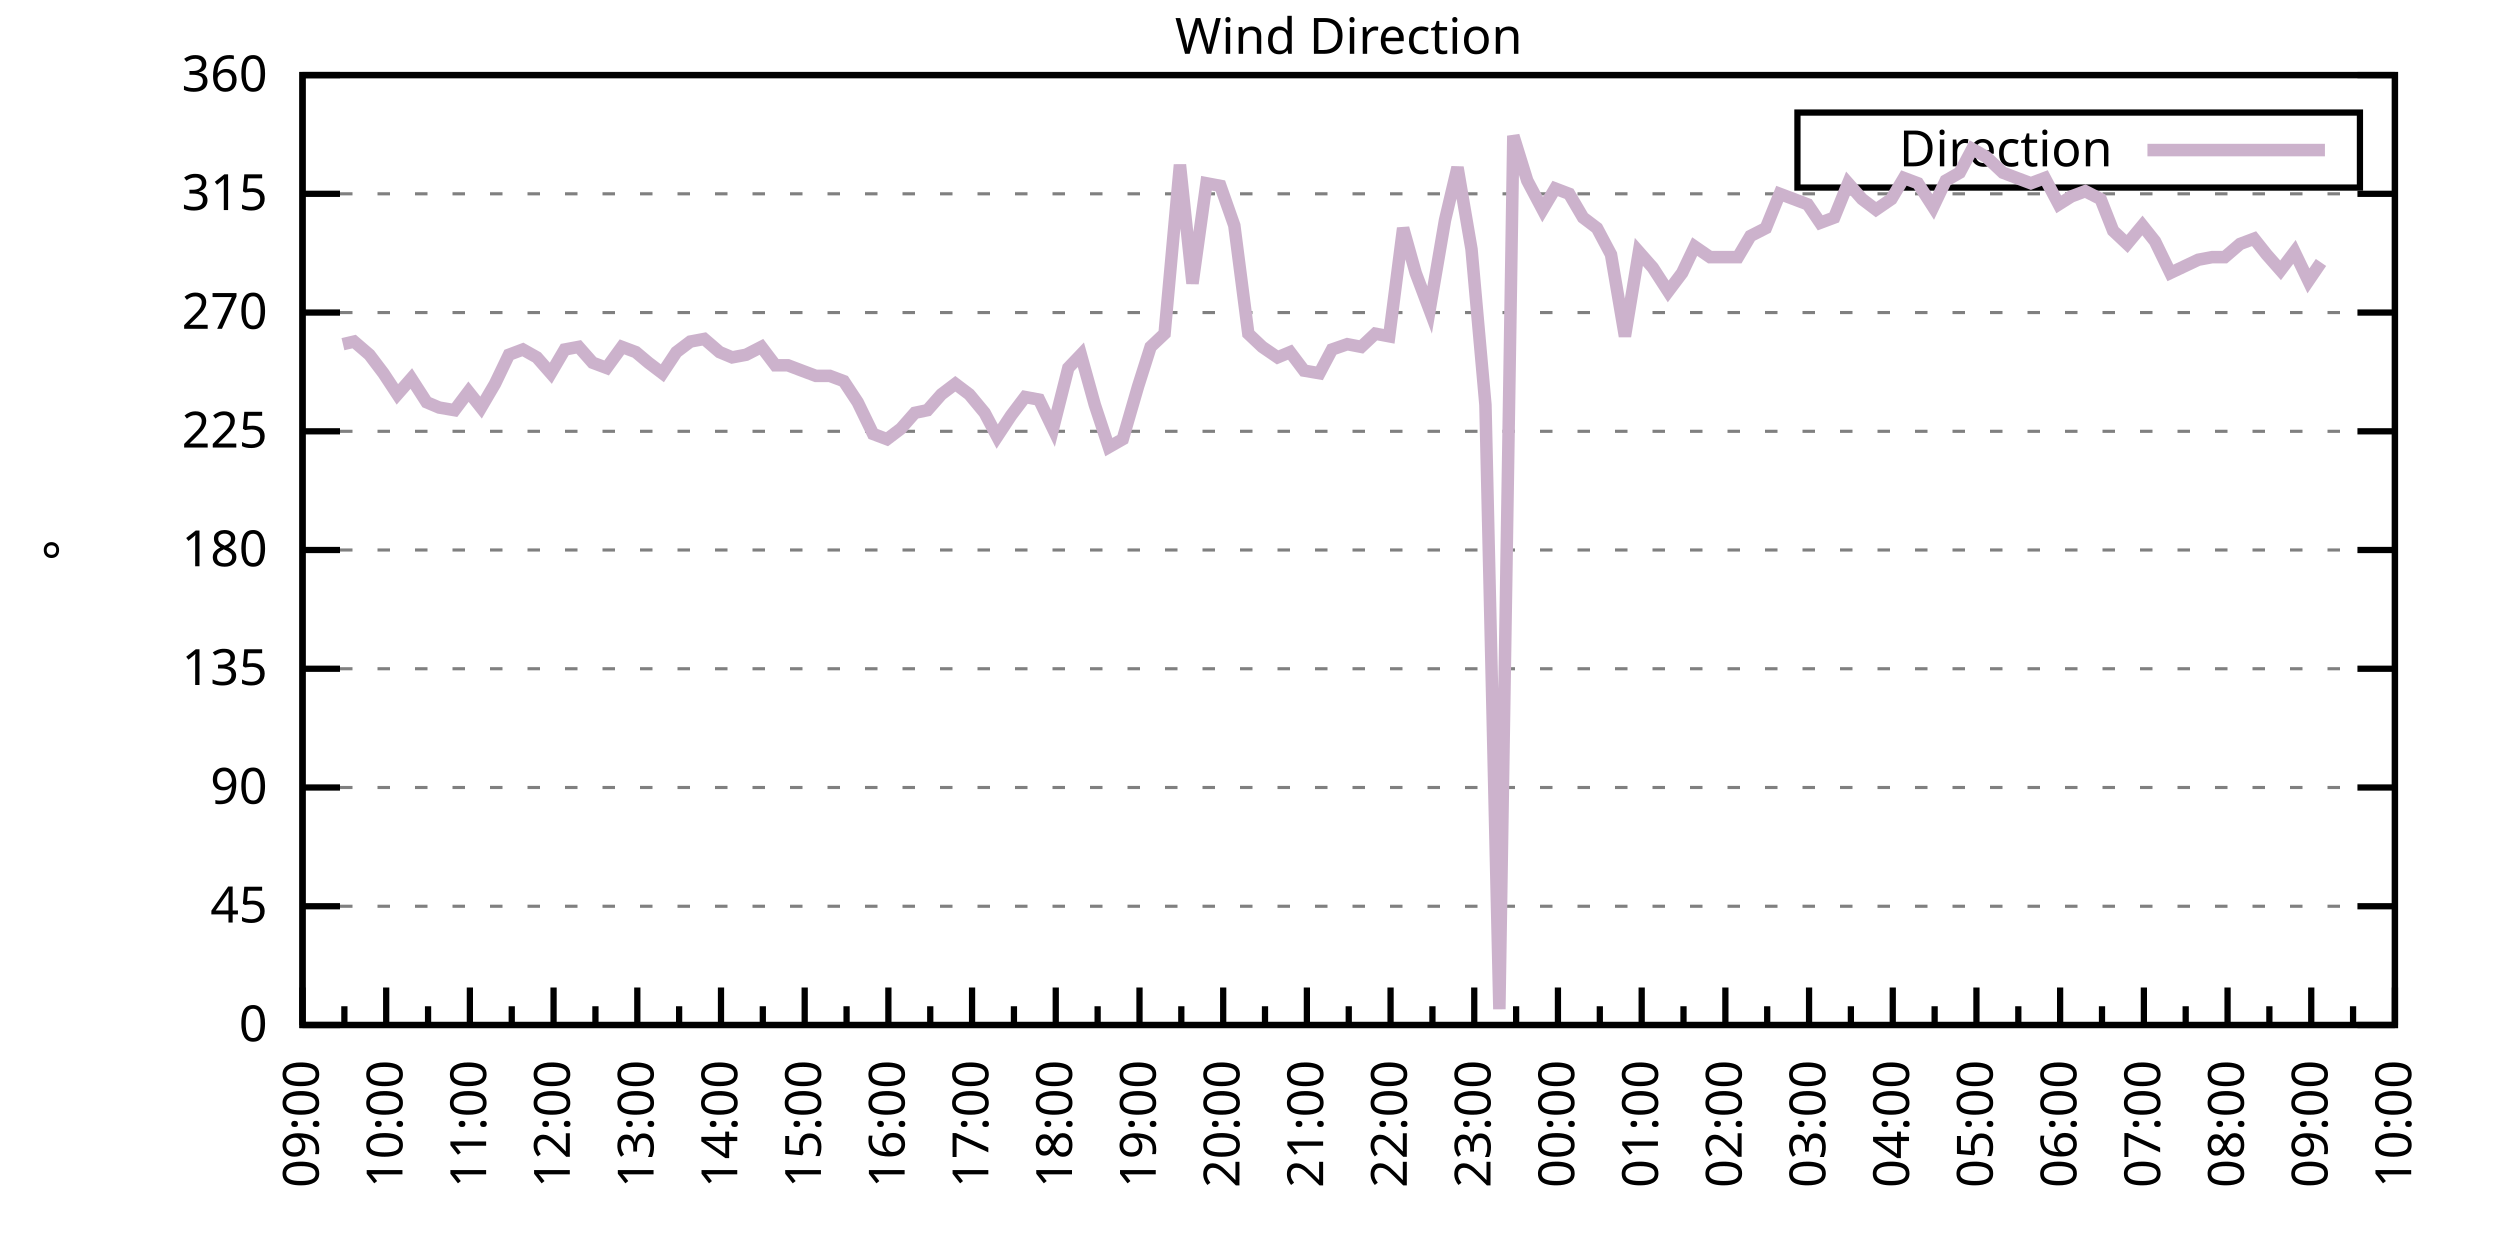
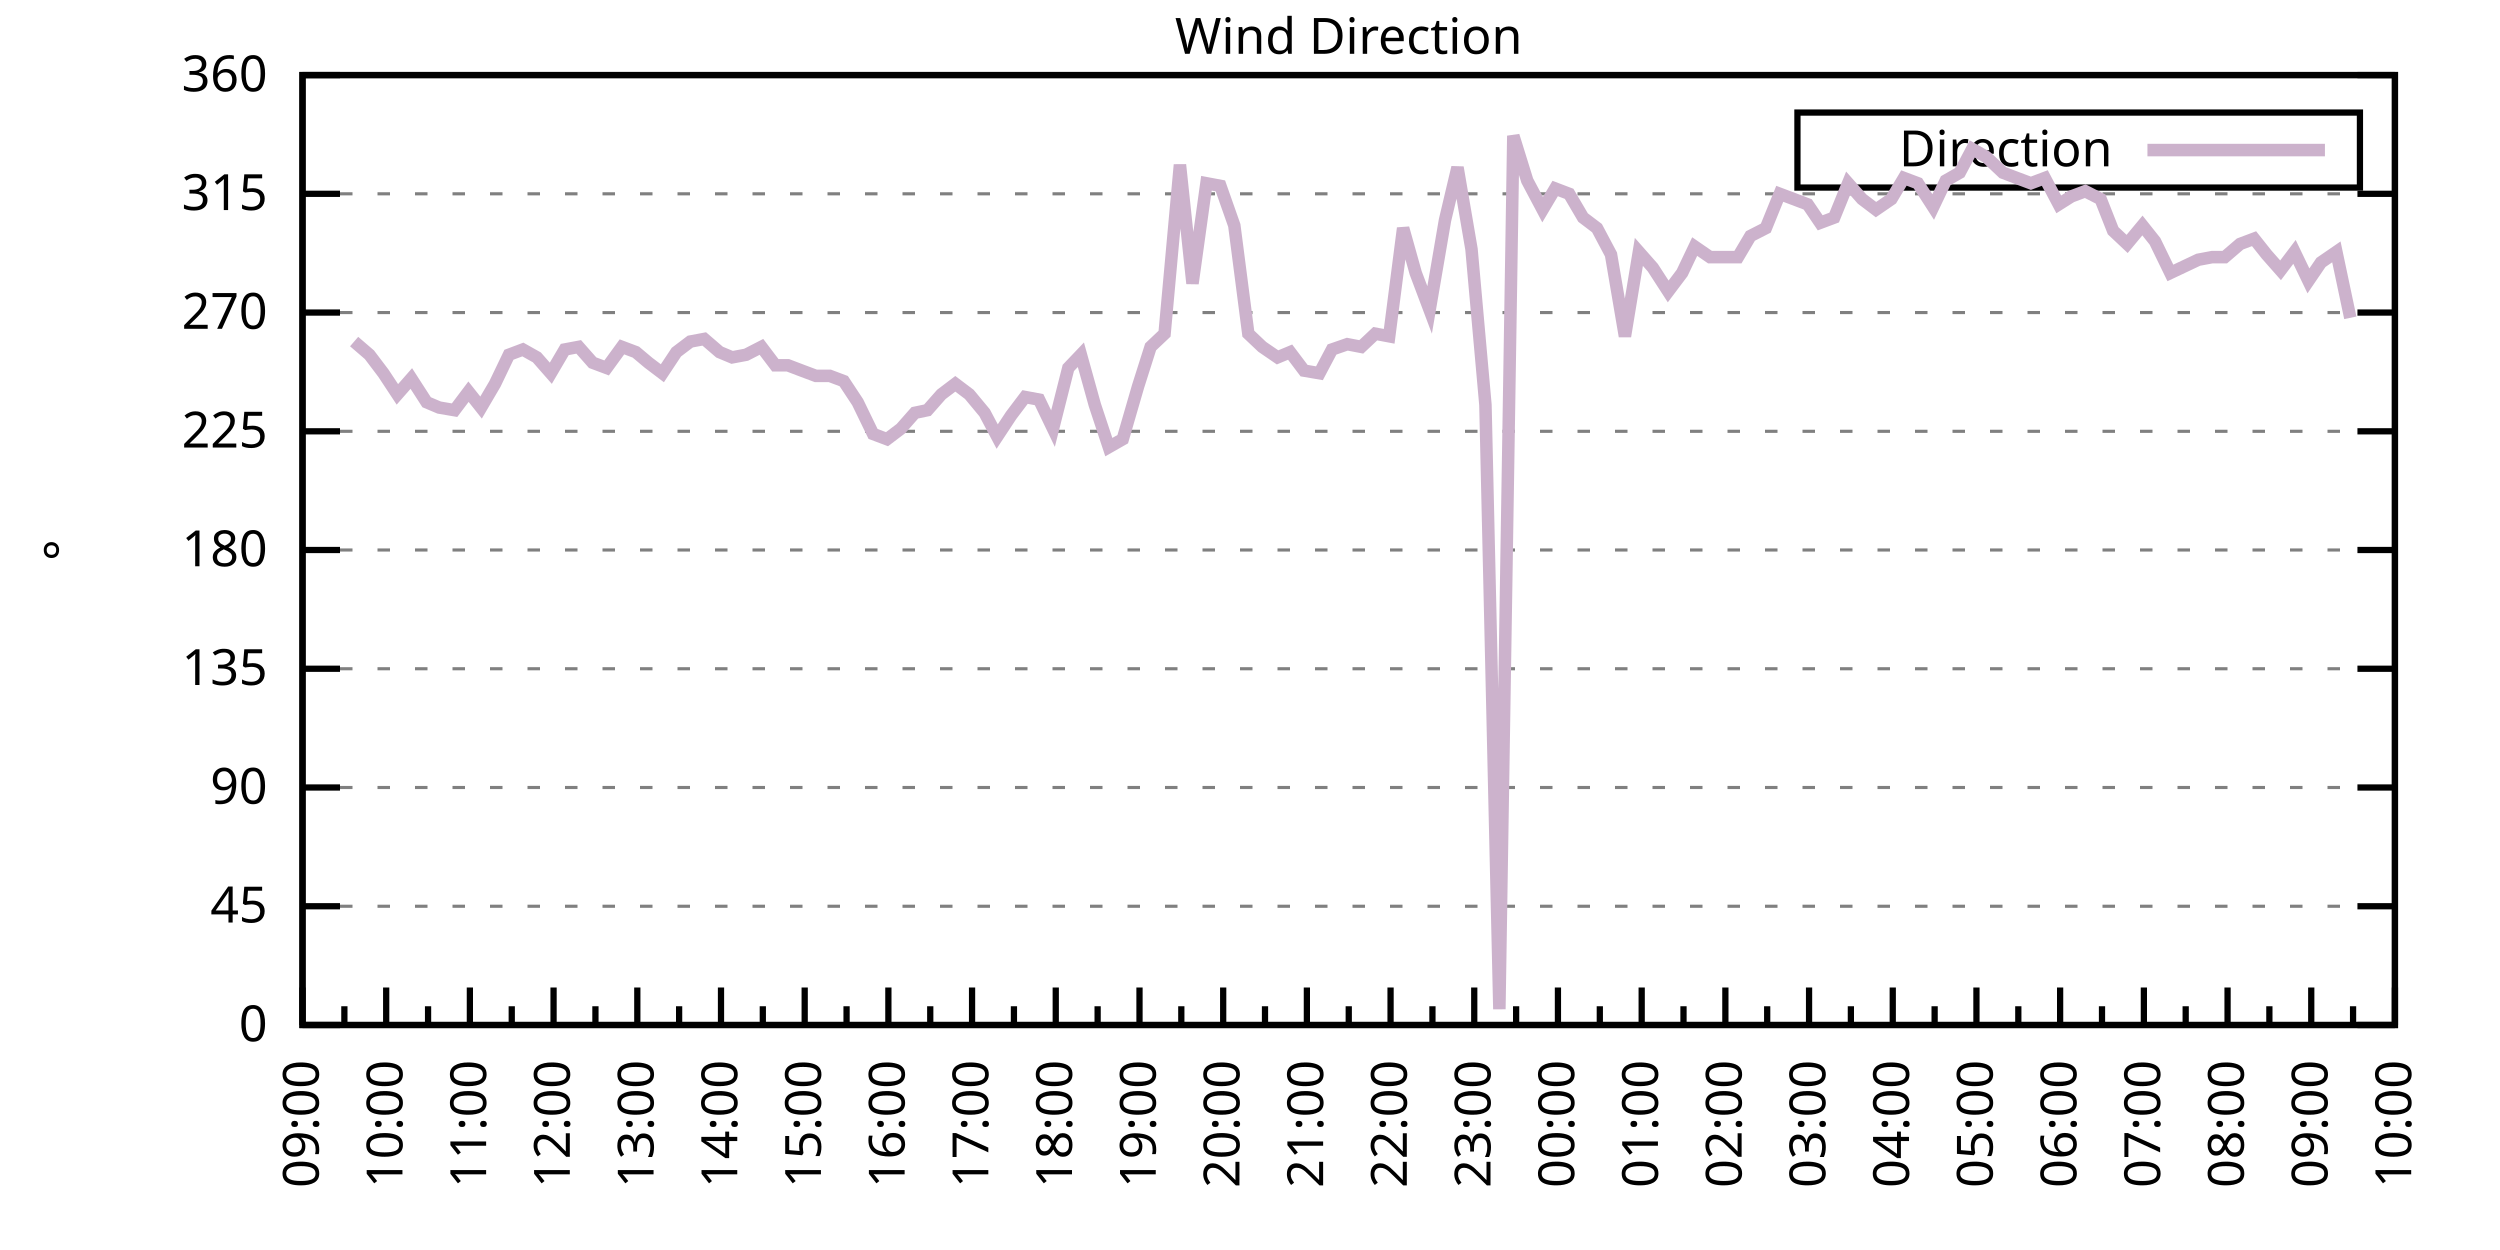
<svg xmlns="http://www.w3.org/2000/svg" xmlns:xlink="http://www.w3.org/1999/xlink" width="400" height="200" viewBox="0 0 400 200">
  <g id="gnuplot_canvas">
    <rect x="0" y="0" width="400" height="200" fill="none" />
    <defs>
      <circle id="gpDot" r="0.5" stroke-width="0.5" stroke="currentColor" />
      <path id="gpPt0" stroke-width="0.333" stroke="currentColor" d="M-1,0 h2 M0,-1 v2" />
      <path id="gpPt1" stroke-width="0.333" stroke="currentColor" d="M-1,-1 L1,1 M1,-1 L-1,1" />
      <path id="gpPt2" stroke-width="0.333" stroke="currentColor" d="M-1,0 L1,0 M0,-1 L0,1 M-1,-1 L1,1 M-1,1 L1,-1" />
      <rect id="gpPt3" stroke-width="0.333" stroke="currentColor" x="-1" y="-1" width="2" height="2" />
      <rect id="gpPt4" stroke-width="0.333" stroke="currentColor" fill="currentColor" x="-1" y="-1" width="2" height="2" />
      <circle id="gpPt5" stroke-width="0.333" stroke="currentColor" cx="0" cy="0" r="1" />
      <use xlink:href="#gpPt5" id="gpPt6" fill="currentColor" stroke="none" />
      <path id="gpPt7" stroke-width="0.333" stroke="currentColor" d="M0,-1.33 L-1.33,0.67 L1.33,0.67 z" />
      <use xlink:href="#gpPt7" id="gpPt8" fill="currentColor" stroke="none" />
      <use xlink:href="#gpPt7" id="gpPt9" stroke="currentColor" transform="rotate(180)" />
      <use xlink:href="#gpPt9" id="gpPt10" fill="currentColor" stroke="none" />
      <use xlink:href="#gpPt3" id="gpPt11" stroke="currentColor" transform="rotate(45)" />
      <use xlink:href="#gpPt11" id="gpPt12" fill="currentColor" stroke="none" />
      <path id="gpPt13" stroke-width="0.333" stroke="currentColor" d="M0,1.330 L1.265,0.411 L0.782,-1.067 L-0.782,-1.076 L-1.265,0.411 z" />
      <use xlink:href="#gpPt13" id="gpPt14" fill="currentColor" stroke="none" />
      <filter id="textbox" filterUnits="objectBoundingBox" x="0" y="0" height="1" width="1">
        <feFlood flood-color="white" flood-opacity="1" result="bgnd" />
        <feComposite in="SourceGraphic" in2="bgnd" operator="atop" />
      </filter>
      <filter id="greybox" filterUnits="objectBoundingBox" x="0" y="0" height="1" width="1">
        <feFlood flood-color="lightgrey" flood-opacity="1" result="grey" />
        <feComposite in="SourceGraphic" in2="grey" operator="atop" />
      </filter>
    </defs>
    <g fill="none" color="white" stroke="currentColor" stroke-width="1.00" stroke-linecap="butt" stroke-linejoin="miter">
</g>
    <g fill="none" color="black" stroke="currentColor" stroke-width="1.00" stroke-linecap="butt" stroke-linejoin="miter">
      <g stroke="none" shape-rendering="crispEdges">
        <polygon fill="rgb(255, 255, 255)" points="48.40,164.00 383.18,164.00 383.18,12.02 48.40,12.02 " />
      </g>
    </g>
    <g fill="none" color="black" stroke="currentColor" stroke-width="1.00" stroke-linecap="butt" stroke-linejoin="miter">
</g>
    <g fill="none" color="black" stroke="black" stroke-width="0.50" stroke-linecap="butt" stroke-linejoin="miter">
</g>
    <g fill="none" color="gray" stroke="currentColor" stroke-width="0.50" stroke-linecap="butt" stroke-linejoin="miter">
      <path stroke="gray" stroke-dasharray="2,4" class="gridline" d="M48.40,164.00 L383.19,164.00  " />
    </g>
    <g fill="none" color="gray" stroke="gray" stroke-width="1.00" stroke-linecap="butt" stroke-linejoin="miter">
</g>
    <g fill="none" color="black" stroke="currentColor" stroke-width="1.00" stroke-linecap="butt" stroke-linejoin="miter">
      <path stroke="black" d="M48.40,164.00 L54.40,164.00 M383.19,164.00 L377.19,164.00  " />
      <g transform="translate(42.80,166.60)" stroke="none" fill="black" font-family="Sans" font-size="8.00" text-anchor="end">
        <text>
          <tspan font-family="Sans"> 0</tspan>
        </text>
      </g>
    </g>
    <g fill="none" color="black" stroke="currentColor" stroke-width="1.00" stroke-linecap="butt" stroke-linejoin="miter">
</g>
    <g fill="none" color="black" stroke="black" stroke-width="0.50" stroke-linecap="butt" stroke-linejoin="miter">
</g>
    <g fill="none" color="gray" stroke="currentColor" stroke-width="0.50" stroke-linecap="butt" stroke-linejoin="miter">
      <path stroke="gray" stroke-dasharray="2,4" class="gridline" d="M48.40,145.00 L383.19,145.00  " />
    </g>
    <g fill="none" color="gray" stroke="gray" stroke-width="1.00" stroke-linecap="butt" stroke-linejoin="miter">
</g>
    <g fill="none" color="black" stroke="currentColor" stroke-width="1.00" stroke-linecap="butt" stroke-linejoin="miter">
      <path stroke="black" d="M48.40,145.00 L54.40,145.00 M383.19,145.00 L377.19,145.00  " />
      <g transform="translate(42.80,147.60)" stroke="none" fill="black" font-family="Sans" font-size="8.00" text-anchor="end">
        <text>
          <tspan font-family="Sans"> 45</tspan>
        </text>
      </g>
    </g>
    <g fill="none" color="black" stroke="currentColor" stroke-width="1.00" stroke-linecap="butt" stroke-linejoin="miter">
</g>
    <g fill="none" color="black" stroke="black" stroke-width="0.50" stroke-linecap="butt" stroke-linejoin="miter">
</g>
    <g fill="none" color="gray" stroke="currentColor" stroke-width="0.50" stroke-linecap="butt" stroke-linejoin="miter">
      <path stroke="gray" stroke-dasharray="2,4" class="gridline" d="M48.40,126.00 L383.19,126.00  " />
    </g>
    <g fill="none" color="gray" stroke="gray" stroke-width="1.00" stroke-linecap="butt" stroke-linejoin="miter">
</g>
    <g fill="none" color="black" stroke="currentColor" stroke-width="1.00" stroke-linecap="butt" stroke-linejoin="miter">
      <path stroke="black" d="M48.40,126.00 L54.40,126.00 M383.19,126.00 L377.19,126.00  " />
      <g transform="translate(42.80,128.60)" stroke="none" fill="black" font-family="Sans" font-size="8.00" text-anchor="end">
        <text>
          <tspan font-family="Sans"> 90</tspan>
        </text>
      </g>
    </g>
    <g fill="none" color="black" stroke="currentColor" stroke-width="1.00" stroke-linecap="butt" stroke-linejoin="miter">
</g>
    <g fill="none" color="black" stroke="black" stroke-width="0.50" stroke-linecap="butt" stroke-linejoin="miter">
</g>
    <g fill="none" color="gray" stroke="currentColor" stroke-width="0.50" stroke-linecap="butt" stroke-linejoin="miter">
      <path stroke="gray" stroke-dasharray="2,4" class="gridline" d="M48.40,107.00 L383.19,107.00  " />
    </g>
    <g fill="none" color="gray" stroke="gray" stroke-width="1.00" stroke-linecap="butt" stroke-linejoin="miter">
</g>
    <g fill="none" color="black" stroke="currentColor" stroke-width="1.00" stroke-linecap="butt" stroke-linejoin="miter">
      <path stroke="black" d="M48.40,107.00 L54.40,107.00 M383.19,107.00 L377.19,107.00  " />
      <g transform="translate(42.80,109.60)" stroke="none" fill="black" font-family="Sans" font-size="8.00" text-anchor="end">
        <text>
          <tspan font-family="Sans"> 135</tspan>
        </text>
      </g>
    </g>
    <g fill="none" color="black" stroke="currentColor" stroke-width="1.00" stroke-linecap="butt" stroke-linejoin="miter">
</g>
    <g fill="none" color="black" stroke="black" stroke-width="0.50" stroke-linecap="butt" stroke-linejoin="miter">
</g>
    <g fill="none" color="gray" stroke="currentColor" stroke-width="0.50" stroke-linecap="butt" stroke-linejoin="miter">
      <path stroke="gray" stroke-dasharray="2,4" class="gridline" d="M48.40,88.00 L383.19,88.00  " />
    </g>
    <g fill="none" color="gray" stroke="gray" stroke-width="1.00" stroke-linecap="butt" stroke-linejoin="miter">
</g>
    <g fill="none" color="black" stroke="currentColor" stroke-width="1.00" stroke-linecap="butt" stroke-linejoin="miter">
      <path stroke="black" d="M48.40,88.00 L54.40,88.00 M383.19,88.00 L377.19,88.00  " />
      <g transform="translate(42.80,90.60)" stroke="none" fill="black" font-family="Sans" font-size="8.00" text-anchor="end">
        <text>
          <tspan font-family="Sans"> 180</tspan>
        </text>
      </g>
    </g>
    <g fill="none" color="black" stroke="currentColor" stroke-width="1.00" stroke-linecap="butt" stroke-linejoin="miter">
</g>
    <g fill="none" color="black" stroke="black" stroke-width="0.50" stroke-linecap="butt" stroke-linejoin="miter">
</g>
    <g fill="none" color="gray" stroke="currentColor" stroke-width="0.50" stroke-linecap="butt" stroke-linejoin="miter">
      <path stroke="gray" stroke-dasharray="2,4" class="gridline" d="M48.40,69.01 L383.19,69.01  " />
    </g>
    <g fill="none" color="gray" stroke="gray" stroke-width="1.00" stroke-linecap="butt" stroke-linejoin="miter">
</g>
    <g fill="none" color="black" stroke="currentColor" stroke-width="1.00" stroke-linecap="butt" stroke-linejoin="miter">
      <path stroke="black" d="M48.40,69.01 L54.40,69.01 M383.19,69.01 L377.19,69.01  " />
      <g transform="translate(42.80,71.61)" stroke="none" fill="black" font-family="Sans" font-size="8.00" text-anchor="end">
        <text>
          <tspan font-family="Sans"> 225</tspan>
        </text>
      </g>
    </g>
    <g fill="none" color="black" stroke="currentColor" stroke-width="1.00" stroke-linecap="butt" stroke-linejoin="miter">
</g>
    <g fill="none" color="black" stroke="black" stroke-width="0.50" stroke-linecap="butt" stroke-linejoin="miter">
</g>
    <g fill="none" color="gray" stroke="currentColor" stroke-width="0.50" stroke-linecap="butt" stroke-linejoin="miter">
      <path stroke="gray" stroke-dasharray="2,4" class="gridline" d="M48.40,50.01 L383.19,50.01  " />
    </g>
    <g fill="none" color="gray" stroke="gray" stroke-width="1.00" stroke-linecap="butt" stroke-linejoin="miter">
</g>
    <g fill="none" color="black" stroke="currentColor" stroke-width="1.00" stroke-linecap="butt" stroke-linejoin="miter">
      <path stroke="black" d="M48.40,50.01 L54.40,50.01 M383.19,50.01 L377.19,50.01  " />
      <g transform="translate(42.80,52.61)" stroke="none" fill="black" font-family="Sans" font-size="8.00" text-anchor="end">
        <text>
          <tspan font-family="Sans"> 270</tspan>
        </text>
      </g>
    </g>
    <g fill="none" color="black" stroke="currentColor" stroke-width="1.00" stroke-linecap="butt" stroke-linejoin="miter">
</g>
    <g fill="none" color="black" stroke="black" stroke-width="0.50" stroke-linecap="butt" stroke-linejoin="miter">
</g>
    <g fill="none" color="gray" stroke="currentColor" stroke-width="0.50" stroke-linecap="butt" stroke-linejoin="miter">
      <path stroke="gray" stroke-dasharray="2,4" class="gridline" d="M48.40,31.01 L383.19,31.01  " />
    </g>
    <g fill="none" color="gray" stroke="gray" stroke-width="1.00" stroke-linecap="butt" stroke-linejoin="miter">
</g>
    <g fill="none" color="black" stroke="currentColor" stroke-width="1.00" stroke-linecap="butt" stroke-linejoin="miter">
      <path stroke="black" d="M48.40,31.01 L54.40,31.01 M383.19,31.01 L377.19,31.01  " />
      <g transform="translate(42.80,33.61)" stroke="none" fill="black" font-family="Sans" font-size="8.00" text-anchor="end">
        <text>
          <tspan font-family="Sans"> 315</tspan>
        </text>
      </g>
    </g>
    <g fill="none" color="black" stroke="currentColor" stroke-width="1.00" stroke-linecap="butt" stroke-linejoin="miter">
</g>
    <g fill="none" color="black" stroke="black" stroke-width="0.50" stroke-linecap="butt" stroke-linejoin="miter">
</g>
    <g fill="none" color="gray" stroke="currentColor" stroke-width="0.50" stroke-linecap="butt" stroke-linejoin="miter">
      <path stroke="gray" stroke-dasharray="2,4" class="gridline" d="M48.40,12.01 L383.19,12.01  " />
    </g>
    <g fill="none" color="gray" stroke="gray" stroke-width="1.00" stroke-linecap="butt" stroke-linejoin="miter">
</g>
    <g fill="none" color="black" stroke="currentColor" stroke-width="1.00" stroke-linecap="butt" stroke-linejoin="miter">
      <path stroke="black" d="M48.40,12.01 L54.40,12.01 M383.19,12.01 L377.19,12.01  " />
      <g transform="translate(42.80,14.61)" stroke="none" fill="black" font-family="Sans" font-size="8.00" text-anchor="end">
        <text>
          <tspan font-family="Sans"> 360</tspan>
        </text>
      </g>
    </g>
    <g fill="none" color="black" stroke="currentColor" stroke-width="1.00" stroke-linecap="butt" stroke-linejoin="miter">
      <path stroke="black" d="M48.40,164.00 L48.40,158.00  " />
      <g transform="translate(51.00,169.60) rotate(270)" stroke="none" fill="black" font-family="Sans" font-size="8.00" text-anchor="end">
        <text>
          <tspan font-family="Sans">09:00</tspan>
        </text>
      </g>
    </g>
    <g fill="none" color="black" stroke="currentColor" stroke-width="1.00" stroke-linecap="butt" stroke-linejoin="miter">
      <path stroke="black" d="M55.10,164.00 L55.10,161.00 M61.79,164.00 L61.79,158.00  " />
      <g transform="translate(64.39,169.60) rotate(270)" stroke="none" fill="black" font-family="Sans" font-size="8.00" text-anchor="end">
        <text>
          <tspan font-family="Sans">10:00</tspan>
        </text>
      </g>
    </g>
    <g fill="none" color="black" stroke="currentColor" stroke-width="1.00" stroke-linecap="butt" stroke-linejoin="miter">
      <path stroke="black" d="M68.49,164.00 L68.49,161.00 M75.18,164.00 L75.18,158.00  " />
      <g transform="translate(77.78,169.60) rotate(270)" stroke="none" fill="black" font-family="Sans" font-size="8.00" text-anchor="end">
        <text>
          <tspan font-family="Sans">11:00</tspan>
        </text>
      </g>
    </g>
    <g fill="none" color="black" stroke="currentColor" stroke-width="1.00" stroke-linecap="butt" stroke-linejoin="miter">
      <path stroke="black" d="M81.88,164.00 L81.88,161.00 M88.57,164.00 L88.57,158.00  " />
      <g transform="translate(91.17,169.60) rotate(270)" stroke="none" fill="black" font-family="Sans" font-size="8.00" text-anchor="end">
        <text>
          <tspan font-family="Sans">12:00</tspan>
        </text>
      </g>
    </g>
    <g fill="none" color="black" stroke="currentColor" stroke-width="1.00" stroke-linecap="butt" stroke-linejoin="miter">
      <path stroke="black" d="M95.27,164.00 L95.27,161.00 M101.97,164.00 L101.97,158.00  " />
      <g transform="translate(104.57,169.60) rotate(270)" stroke="none" fill="black" font-family="Sans" font-size="8.00" text-anchor="end">
        <text>
          <tspan font-family="Sans">13:00</tspan>
        </text>
      </g>
    </g>
    <g fill="none" color="black" stroke="currentColor" stroke-width="1.00" stroke-linecap="butt" stroke-linejoin="miter">
      <path stroke="black" d="M108.66,164.00 L108.66,161.00 M115.36,164.00 L115.36,158.00  " />
      <g transform="translate(117.96,169.60) rotate(270)" stroke="none" fill="black" font-family="Sans" font-size="8.00" text-anchor="end">
        <text>
          <tspan font-family="Sans">14:00</tspan>
        </text>
      </g>
    </g>
    <g fill="none" color="black" stroke="currentColor" stroke-width="1.00" stroke-linecap="butt" stroke-linejoin="miter">
      <path stroke="black" d="M122.05,164.00 L122.05,161.00 M128.75,164.00 L128.75,158.00  " />
      <g transform="translate(131.35,169.60) rotate(270)" stroke="none" fill="black" font-family="Sans" font-size="8.00" text-anchor="end">
        <text>
          <tspan font-family="Sans">15:00</tspan>
        </text>
      </g>
    </g>
    <g fill="none" color="black" stroke="currentColor" stroke-width="1.00" stroke-linecap="butt" stroke-linejoin="miter">
      <path stroke="black" d="M135.45,164.00 L135.45,161.00 M142.14,164.00 L142.14,158.00  " />
      <g transform="translate(144.74,169.60) rotate(270)" stroke="none" fill="black" font-family="Sans" font-size="8.00" text-anchor="end">
        <text>
          <tspan font-family="Sans">16:00</tspan>
        </text>
      </g>
    </g>
    <g fill="none" color="black" stroke="currentColor" stroke-width="1.00" stroke-linecap="butt" stroke-linejoin="miter">
      <path stroke="black" d="M148.84,164.00 L148.84,161.00 M155.53,164.00 L155.53,158.00  " />
      <g transform="translate(158.13,169.60) rotate(270)" stroke="none" fill="black" font-family="Sans" font-size="8.00" text-anchor="end">
        <text>
          <tspan font-family="Sans">17:00</tspan>
        </text>
      </g>
    </g>
    <g fill="none" color="black" stroke="currentColor" stroke-width="1.00" stroke-linecap="butt" stroke-linejoin="miter">
      <path stroke="black" d="M162.23,164.00 L162.23,161.00 M168.92,164.00 L168.92,158.00  " />
      <g transform="translate(171.52,169.60) rotate(270)" stroke="none" fill="black" font-family="Sans" font-size="8.00" text-anchor="end">
        <text>
          <tspan font-family="Sans">18:00</tspan>
        </text>
      </g>
    </g>
    <g fill="none" color="black" stroke="currentColor" stroke-width="1.00" stroke-linecap="butt" stroke-linejoin="miter">
      <path stroke="black" d="M175.62,164.00 L175.62,161.00 M182.32,164.00 L182.32,158.00  " />
      <g transform="translate(184.92,169.60) rotate(270)" stroke="none" fill="black" font-family="Sans" font-size="8.00" text-anchor="end">
        <text>
          <tspan font-family="Sans">19:00</tspan>
        </text>
      </g>
    </g>
    <g fill="none" color="black" stroke="currentColor" stroke-width="1.00" stroke-linecap="butt" stroke-linejoin="miter">
      <path stroke="black" d="M189.01,164.00 L189.01,161.00 M195.71,164.00 L195.71,158.00  " />
      <g transform="translate(198.31,169.60) rotate(270)" stroke="none" fill="black" font-family="Sans" font-size="8.00" text-anchor="end">
        <text>
          <tspan font-family="Sans">20:00</tspan>
        </text>
      </g>
    </g>
    <g fill="none" color="black" stroke="currentColor" stroke-width="1.00" stroke-linecap="butt" stroke-linejoin="miter">
      <path stroke="black" d="M202.40,164.00 L202.40,161.00 M209.10,164.00 L209.10,158.00  " />
      <g transform="translate(211.70,169.60) rotate(270)" stroke="none" fill="black" font-family="Sans" font-size="8.00" text-anchor="end">
        <text>
          <tspan font-family="Sans">21:00</tspan>
        </text>
      </g>
    </g>
    <g fill="none" color="black" stroke="currentColor" stroke-width="1.00" stroke-linecap="butt" stroke-linejoin="miter">
      <path stroke="black" d="M215.80,164.00 L215.80,161.00 M222.49,164.00 L222.49,158.00  " />
      <g transform="translate(225.09,169.60) rotate(270)" stroke="none" fill="black" font-family="Sans" font-size="8.00" text-anchor="end">
        <text>
          <tspan font-family="Sans">22:00</tspan>
        </text>
      </g>
    </g>
    <g fill="none" color="black" stroke="currentColor" stroke-width="1.00" stroke-linecap="butt" stroke-linejoin="miter">
      <path stroke="black" d="M229.19,164.00 L229.19,161.00 M235.88,164.00 L235.88,158.00  " />
      <g transform="translate(238.48,169.60) rotate(270)" stroke="none" fill="black" font-family="Sans" font-size="8.00" text-anchor="end">
        <text>
          <tspan font-family="Sans">23:00</tspan>
        </text>
      </g>
    </g>
    <g fill="none" color="black" stroke="currentColor" stroke-width="1.00" stroke-linecap="butt" stroke-linejoin="miter">
      <path stroke="black" d="M242.58,164.00 L242.58,161.00 M249.27,164.00 L249.27,158.00  " />
      <g transform="translate(251.87,169.60) rotate(270)" stroke="none" fill="black" font-family="Sans" font-size="8.00" text-anchor="end">
        <text>
          <tspan font-family="Sans">00:00</tspan>
        </text>
      </g>
    </g>
    <g fill="none" color="black" stroke="currentColor" stroke-width="1.00" stroke-linecap="butt" stroke-linejoin="miter">
      <path stroke="black" d="M255.97,164.00 L255.97,161.00 M262.67,164.00 L262.67,158.00  " />
      <g transform="translate(265.27,169.60) rotate(270)" stroke="none" fill="black" font-family="Sans" font-size="8.00" text-anchor="end">
        <text>
          <tspan font-family="Sans">01:00</tspan>
        </text>
      </g>
    </g>
    <g fill="none" color="black" stroke="currentColor" stroke-width="1.00" stroke-linecap="butt" stroke-linejoin="miter">
      <path stroke="black" d="M269.36,164.00 L269.36,161.00 M276.06,164.00 L276.06,158.00  " />
      <g transform="translate(278.66,169.60) rotate(270)" stroke="none" fill="black" font-family="Sans" font-size="8.00" text-anchor="end">
        <text>
          <tspan font-family="Sans">02:00</tspan>
        </text>
      </g>
    </g>
    <g fill="none" color="black" stroke="currentColor" stroke-width="1.00" stroke-linecap="butt" stroke-linejoin="miter">
      <path stroke="black" d="M282.75,164.00 L282.75,161.00 M289.45,164.00 L289.45,158.00  " />
      <g transform="translate(292.05,169.60) rotate(270)" stroke="none" fill="black" font-family="Sans" font-size="8.00" text-anchor="end">
        <text>
          <tspan font-family="Sans">03:00</tspan>
        </text>
      </g>
    </g>
    <g fill="none" color="black" stroke="currentColor" stroke-width="1.00" stroke-linecap="butt" stroke-linejoin="miter">
      <path stroke="black" d="M296.14,164.00 L296.14,161.00 M302.84,164.00 L302.84,158.00  " />
      <g transform="translate(305.44,169.60) rotate(270)" stroke="none" fill="black" font-family="Sans" font-size="8.00" text-anchor="end">
        <text>
          <tspan font-family="Sans">04:00</tspan>
        </text>
      </g>
    </g>
    <g fill="none" color="black" stroke="currentColor" stroke-width="1.00" stroke-linecap="butt" stroke-linejoin="miter">
      <path stroke="black" d="M309.54,164.00 L309.54,161.00 M316.23,164.00 L316.23,158.00  " />
      <g transform="translate(318.83,169.60) rotate(270)" stroke="none" fill="black" font-family="Sans" font-size="8.00" text-anchor="end">
        <text>
          <tspan font-family="Sans">05:00</tspan>
        </text>
      </g>
    </g>
    <g fill="none" color="black" stroke="currentColor" stroke-width="1.00" stroke-linecap="butt" stroke-linejoin="miter">
      <path stroke="black" d="M322.93,164.00 L322.93,161.00 M329.62,164.00 L329.62,158.00  " />
      <g transform="translate(332.22,169.60) rotate(270)" stroke="none" fill="black" font-family="Sans" font-size="8.00" text-anchor="end">
        <text>
          <tspan font-family="Sans">06:00</tspan>
        </text>
      </g>
    </g>
    <g fill="none" color="black" stroke="currentColor" stroke-width="1.00" stroke-linecap="butt" stroke-linejoin="miter">
      <path stroke="black" d="M336.32,164.00 L336.32,161.00 M343.02,164.00 L343.02,158.00  " />
      <g transform="translate(345.62,169.60) rotate(270)" stroke="none" fill="black" font-family="Sans" font-size="8.00" text-anchor="end">
        <text>
          <tspan font-family="Sans">07:00</tspan>
        </text>
      </g>
    </g>
    <g fill="none" color="black" stroke="currentColor" stroke-width="1.00" stroke-linecap="butt" stroke-linejoin="miter">
      <path stroke="black" d="M349.71,164.00 L349.71,161.00 M356.41,164.00 L356.41,158.00  " />
      <g transform="translate(359.01,169.60) rotate(270)" stroke="none" fill="black" font-family="Sans" font-size="8.00" text-anchor="end">
        <text>
          <tspan font-family="Sans">08:00</tspan>
        </text>
      </g>
    </g>
    <g fill="none" color="black" stroke="currentColor" stroke-width="1.00" stroke-linecap="butt" stroke-linejoin="miter">
      <path stroke="black" d="M363.10,164.00 L363.10,161.00 M369.80,164.00 L369.80,158.00  " />
      <g transform="translate(372.40,169.60) rotate(270)" stroke="none" fill="black" font-family="Sans" font-size="8.00" text-anchor="end">
        <text>
          <tspan font-family="Sans">09:00</tspan>
        </text>
      </g>
    </g>
    <g fill="none" color="black" stroke="currentColor" stroke-width="1.00" stroke-linecap="butt" stroke-linejoin="miter">
      <path stroke="black" d="M376.49,164.00 L376.49,161.00 M383.19,164.00 L383.19,158.00  " />
      <g transform="translate(385.79,169.60) rotate(270)" stroke="none" fill="black" font-family="Sans" font-size="8.00" text-anchor="end">
        <text>
          <tspan font-family="Sans">10:00</tspan>
        </text>
      </g>
    </g>
    <g fill="none" color="black" stroke="currentColor" stroke-width="1.00" stroke-linecap="butt" stroke-linejoin="miter">
</g>
    <g fill="none" color="black" stroke="currentColor" stroke-width="1.00" stroke-linecap="butt" stroke-linejoin="miter">
      <path stroke="black" d="M48.40,12.01 L48.40,164.00 L383.19,164.00 L383.19,12.01 L48.40,12.01 Z  " />
    </g>
    <g fill="none" color="black" stroke="currentColor" stroke-width="1.00" stroke-linecap="butt" stroke-linejoin="miter">
      <g transform="translate(12.80,88.01) rotate(270)" stroke="none" fill="black" font-family="Sans" font-size="8.00" text-anchor="middle">
        <text>
          <tspan font-family="Sans">°</tspan>
        </text>
      </g>
    </g>
    <g fill="none" color="black" stroke="currentColor" stroke-width="1.00" stroke-linecap="butt" stroke-linejoin="miter">
</g>
    <g fill="none" color="black" stroke="currentColor" stroke-width="1.00" stroke-linecap="butt" stroke-linejoin="miter">
      <path stroke="black" d="M287.59,30.01 L287.59,18.01 L377.59,18.01 L377.59,30.01 L287.59,30.01 Z  " />
    </g>
    <g id="Wind_direction_plot_1">
      <g fill="none" color="white" stroke="black" stroke-width="2.00" stroke-linecap="butt" stroke-linejoin="miter">
</g>
      <g fill="none" color="black" stroke="currentColor" stroke-width="2.00" stroke-linecap="butt" stroke-linejoin="miter">
        <g transform="translate(337.99,26.61)" stroke="none" fill="black" font-family="Sans" font-size="8.00" text-anchor="end">
          <text>
            <tspan font-family="Sans">Direction</tspan>
          </text>
        </g>
      </g>
      <g fill="none" color="black" stroke="currentColor" stroke-width="2.00" stroke-linecap="butt" stroke-linejoin="miter">
-         <path stroke="rgb(204, 178, 204)" d="M343.59,24.01 L371.99,24.01 M54.87,55.07 L56.66,54.65 L59.11,56.76 L61.35,59.72 L63.58,63.10 L65.81,60.56   L68.26,64.36 L70.27,65.21 L72.73,65.63 L74.96,62.67 L76.97,65.21 L79.20,61.41 L81.43,56.76 L83.66,55.92   L85.90,57.18 L88.13,59.72 L90.36,55.92 L92.59,55.50 L94.82,58.03 L97.06,58.87 L99.51,55.50 L101.74,56.34   L103.75,58.03 L105.98,59.72 L108.22,56.34 L110.45,54.65 L112.68,54.23 L115.13,56.34 L117.14,57.18 L119.38,56.76   L121.83,55.50 L124.06,58.45 L126.07,58.45 L128.30,59.30 L130.54,60.14 L132.77,60.14 L135.00,60.98 L137.23,64.36   L139.69,69.43 L141.92,70.27 L144.15,68.58 L146.38,66.05 L148.39,65.63 L150.62,63.10 L152.85,61.41 L155.09,63.10   L157.54,66.05 L159.55,69.85 L161.78,66.47 L164.01,63.52 L166.25,63.94 L168.48,68.58 L170.93,58.87 L172.94,56.76   L175.17,64.78 L177.41,71.54 L179.64,70.27 L182.09,61.83 L184.10,55.50 L186.33,53.39 L188.79,26.36 L190.80,45.36   L193.03,29.32 L195.26,29.74 L197.49,36.08 L199.73,53.39 L201.96,55.50 L204.41,57.18 L206.42,56.34 L208.65,59.30   L211.11,59.72 L213.12,55.92 L215.57,55.07 L217.80,55.50 L220.04,53.39 L222.27,53.81 L224.50,36.50 L226.51,43.67   L228.74,49.59 L231.20,35.23 L233.20,26.79 L235.44,39.87 L237.67,64.78 L239.90,161.47 L242.13,21.72 L244.36,28.90   L246.82,33.54 L248.83,30.16 L251.06,31.01 L253.29,34.81 L255.52,36.50 L257.76,40.72 L259.99,53.81 L262.22,40.30   L264.45,42.83 L266.91,46.63 L269.14,43.67 L271.15,39.45 L273.60,41.14 L275.39,41.14 L278.07,41.14 L280.07,37.76   L282.53,36.50 L284.76,31.01 L286.99,31.85 L289.23,32.70 L291.23,35.65 L293.47,34.81 L295.70,29.32 L297.93,31.85   L300.16,33.54 L302.62,31.85 L304.63,28.48 L306.86,29.32 L309.31,33.12 L311.32,28.90 L313.55,27.63 L315.56,23.83   L317.79,25.10 L320.47,27.63 L322.70,28.48 L324.94,29.32 L327.17,28.48 L329.40,32.70 L331.41,31.43 L333.64,30.59   L336.10,31.85 L338.10,36.92 L340.34,39.03 L342.79,36.08 L344.80,38.61 L347.26,43.67 L351.72,41.56 L353.95,41.14   L355.96,41.14 L358.42,39.03 L360.65,38.19 L362.66,40.72 L364.89,43.25 L367.12,40.30 L369.35,44.94 L371.36,41.99    " />
+         <path stroke="rgb(204, 178, 204)" d="M343.59,24.01 L371.99,24.01 M56.66,54.65 L59.11,56.76 L61.35,59.72 L63.58,63.10 L65.81,60.56 L68.26,64.36   L70.27,65.21 L72.73,65.63 L74.96,62.67 L76.97,65.21 L79.20,61.41 L81.43,56.76 L83.66,55.92 L85.90,57.18   L88.13,59.72 L90.36,55.92 L92.59,55.50 L94.82,58.03 L97.06,58.87 L99.51,55.50 L101.74,56.34 L103.75,58.03   L105.98,59.72 L108.22,56.34 L110.45,54.65 L112.68,54.23 L115.13,56.34 L117.14,57.18 L119.38,56.76 L121.83,55.50   L124.06,58.45 L126.07,58.45 L128.30,59.30 L130.54,60.14 L132.77,60.14 L135.00,60.98 L137.23,64.36 L139.69,69.43   L141.92,70.27 L144.15,68.58 L146.38,66.05 L148.39,65.63 L150.62,63.10 L152.85,61.41 L155.09,63.10 L157.54,66.05   L159.55,69.85 L161.78,66.47 L164.01,63.52 L166.25,63.94 L168.48,68.58 L170.93,58.87 L172.94,56.76 L175.17,64.78   L177.41,71.54 L179.64,70.27 L182.09,61.83 L184.10,55.50 L186.33,53.39 L188.79,26.36 L190.80,45.36 L193.03,29.32   L195.26,29.74 L197.49,36.08 L199.73,53.39 L201.96,55.50 L204.41,57.18 L206.42,56.34 L208.65,59.30 L211.11,59.72   L213.12,55.92 L215.57,55.07 L217.80,55.50 L220.04,53.39 L222.27,53.81 L224.50,36.50 L226.51,43.67 L228.74,49.59   L231.20,35.23 L233.20,26.79 L235.44,39.87 L237.67,64.78 L239.90,161.47 L242.13,21.72 L244.36,28.90 L246.82,33.54   L248.83,30.16 L251.06,31.01 L253.29,34.81 L255.52,36.50 L257.76,40.72 L259.99,53.81 L262.22,40.30 L264.45,42.83   L266.91,46.63 L269.14,43.67 L271.15,39.45 L273.60,41.14 L275.39,41.14 L278.07,41.14 L280.07,37.76 L282.53,36.50   L284.76,31.01 L286.99,31.85 L289.23,32.70 L291.23,35.65 L293.47,34.81 L295.70,29.32 L297.93,31.85 L300.16,33.54   L302.62,31.85 L304.63,28.48 L306.86,29.32 L309.31,33.12 L311.32,28.90 L313.55,27.63 L315.56,23.83 L317.79,25.10   L320.47,27.63 L322.70,28.48 L324.94,29.32 L327.17,28.48 L329.40,32.70 L331.41,31.43 L333.64,30.59 L336.10,31.85   L338.10,36.92 L340.34,39.03 L342.79,36.08 L344.80,38.61 L347.26,43.67 L351.72,41.56 L353.95,41.14 L355.96,41.14   L358.42,39.03 L360.65,38.19 L362.66,40.72 L364.89,43.25 L367.12,40.30 L369.35,44.94 L371.36,41.99 L373.82,40.30   L376.05,50.85  " />
      </g>
    </g>
    <g fill="none" color="black" stroke="currentColor" stroke-width="2.00" stroke-linecap="butt" stroke-linejoin="miter">
</g>
    <g fill="none" color="black" stroke="black" stroke-width="1.00" stroke-linecap="butt" stroke-linejoin="miter">
</g>
    <g fill="none" color="black" stroke="currentColor" stroke-width="1.00" stroke-linecap="butt" stroke-linejoin="miter">
      <path stroke="black" d="M48.40,12.01 L48.40,164.00 L383.19,164.00 L383.19,12.01 L48.40,12.01 Z  " />
    </g>
    <g fill="none" color="black" stroke="currentColor" stroke-width="1.00" stroke-linecap="butt" stroke-linejoin="miter">
      <g transform="translate(215.79,8.61)" stroke="none" fill="black" font-family="Sans" font-size="8.00" text-anchor="middle">
        <text>
          <tspan font-family="Sans">Wind Direction</tspan>
        </text>
      </g>
    </g>
    <g fill="none" color="black" stroke="currentColor" stroke-width="1.00" stroke-linecap="butt" stroke-linejoin="miter">
</g>
  </g>
</svg>
